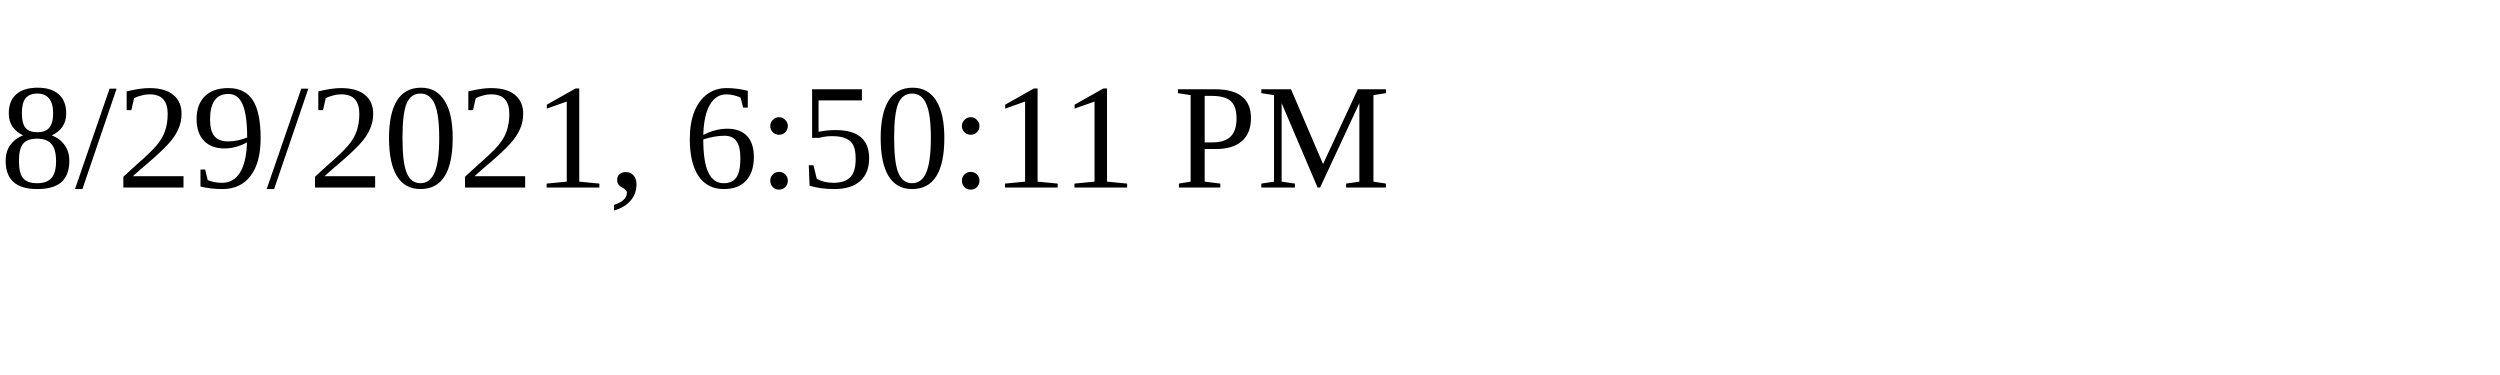
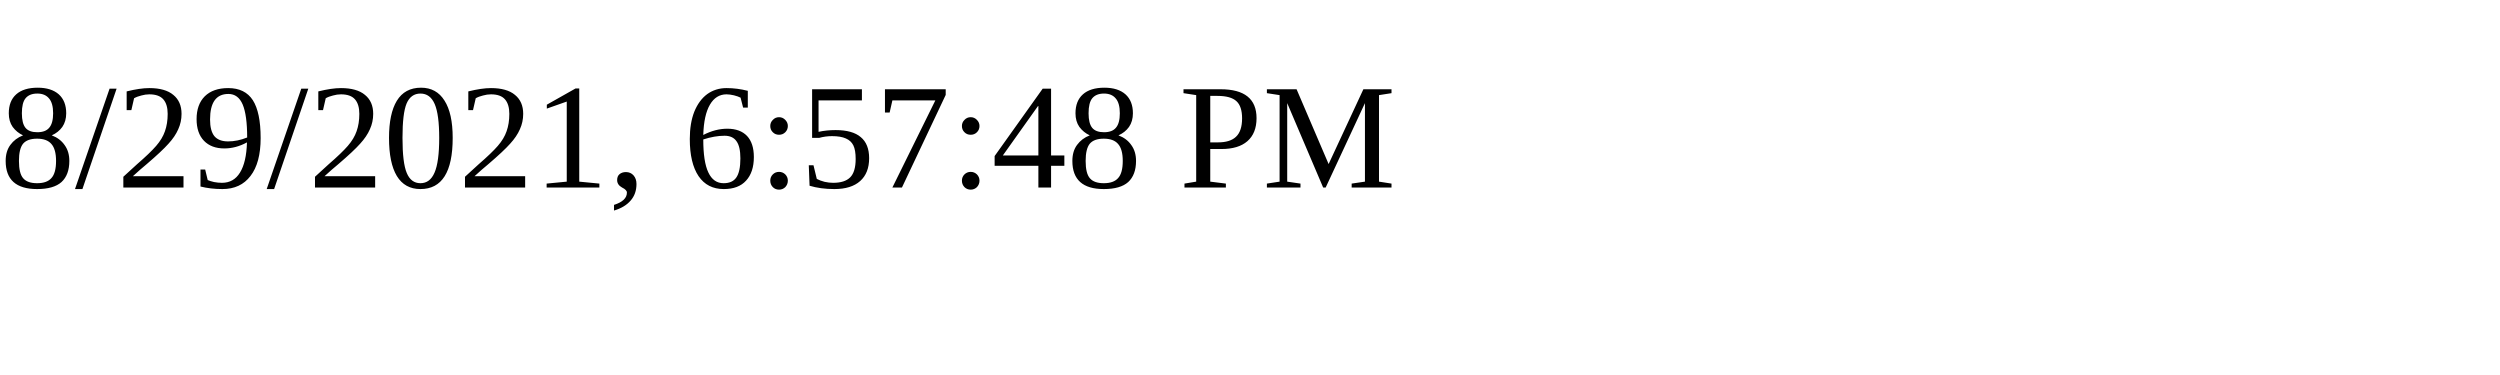
<svg xmlns="http://www.w3.org/2000/svg" height="30" width="200">
-   <text x="0" y="15">8/29/2021, 6:50:11 PM</text>
+   <text x="0" y="15">8/29/2021, 6:57:48 PM</text>
</svg>
